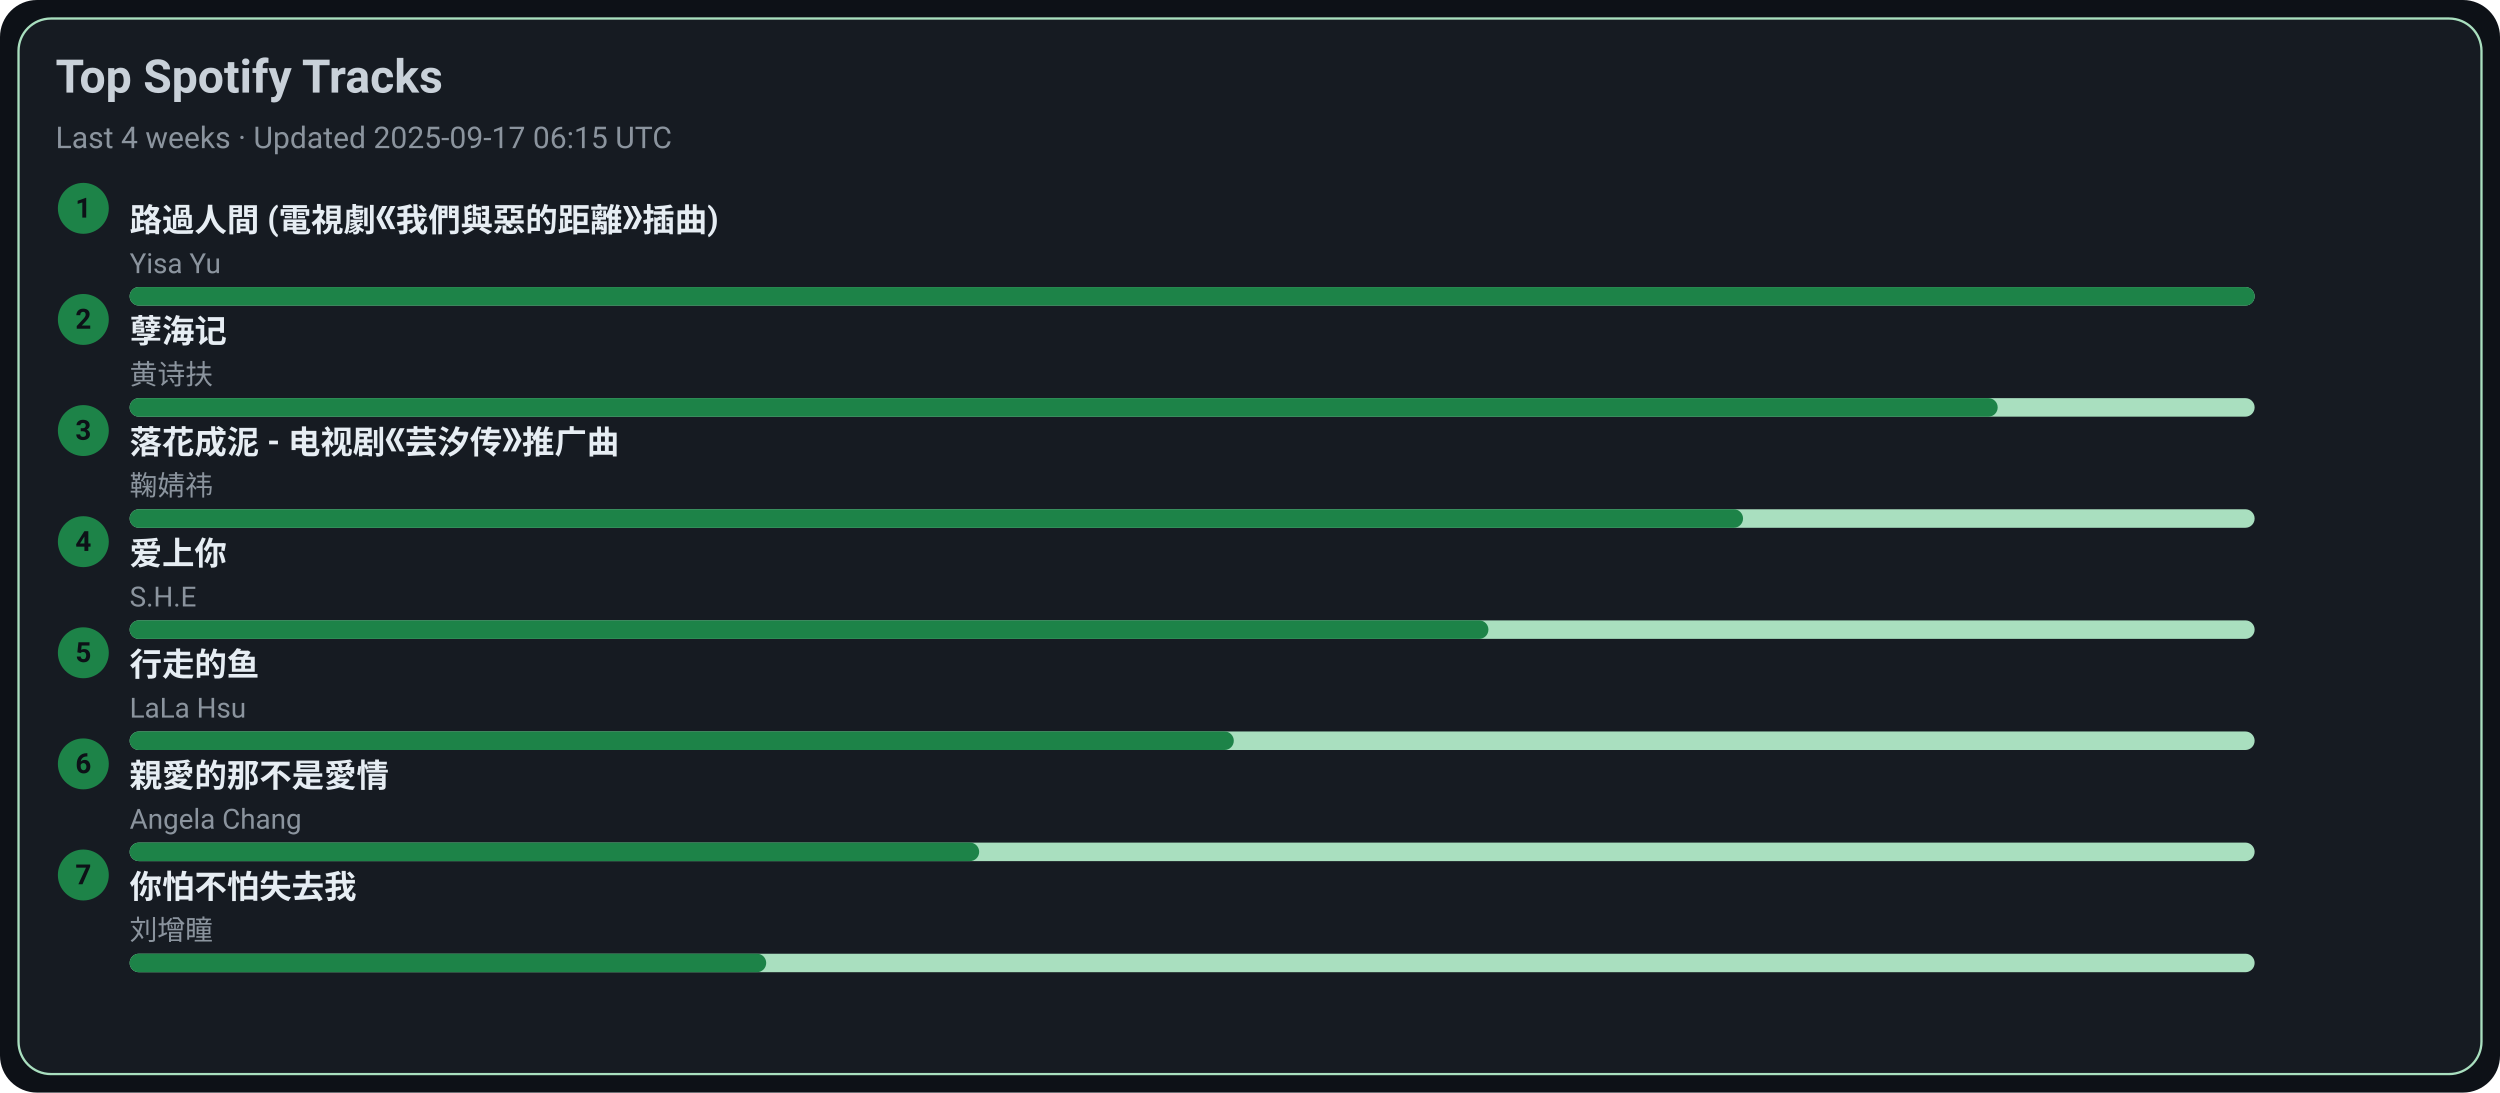
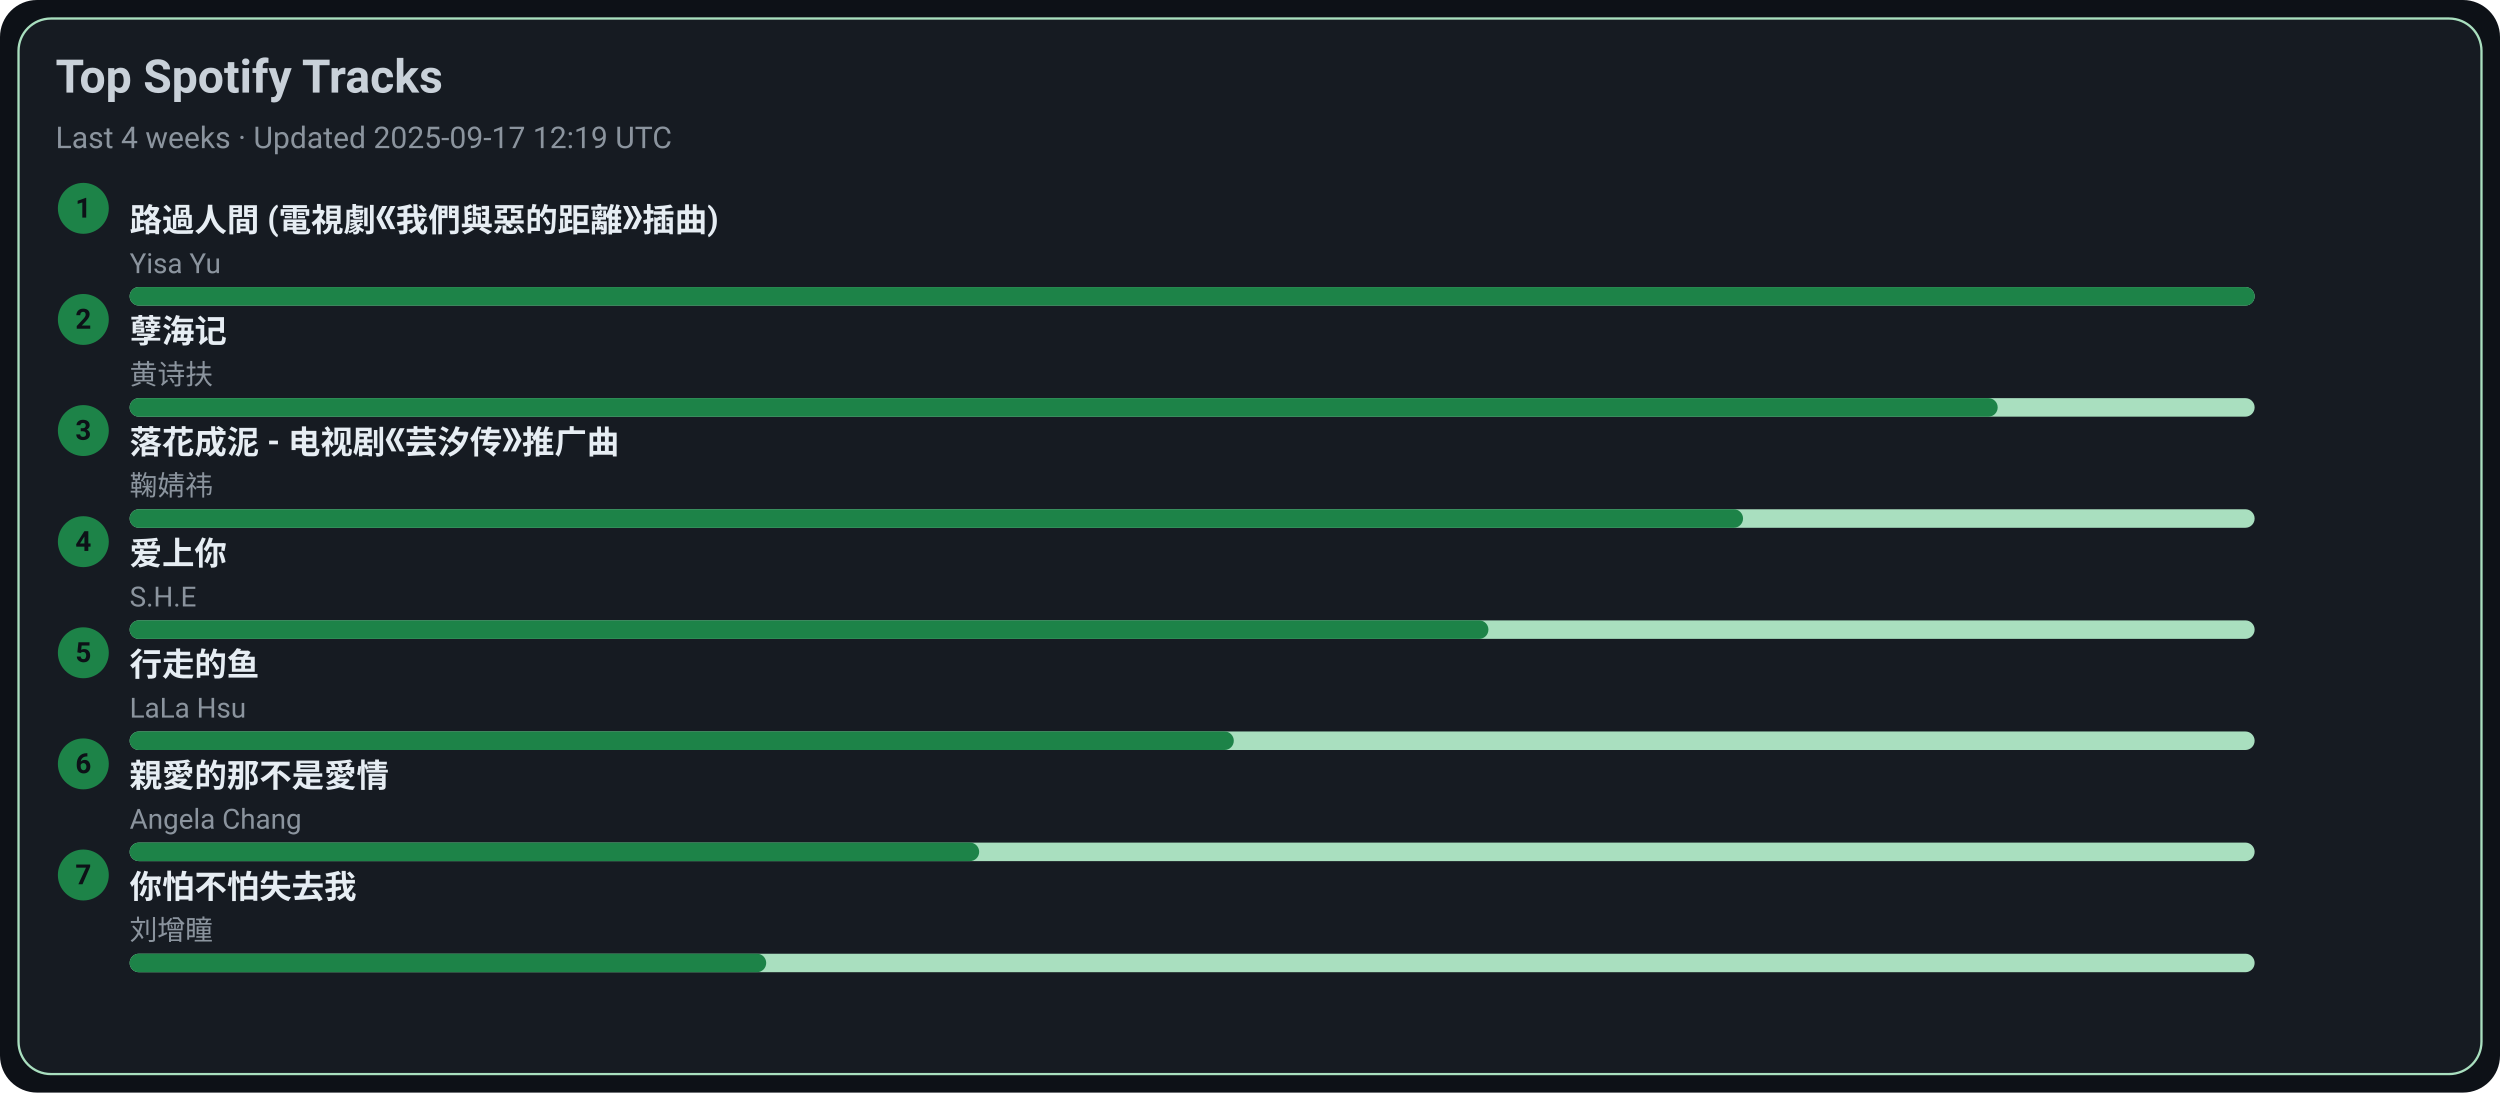
<svg xmlns="http://www.w3.org/2000/svg" width="1080" height="472" viewBox="0 0 1080 472">
  <style>text{font-family:-apple-system,BlinkMacSystemFont,Segoe UI,Roboto,Ubuntu,Helvetica Neue,Arial,Noto Sans,sans-serif}</style>
  <rect width="1080" height="472" rx="16" fill="#0d1117" />
  <rect x="8" y="8" width="1064" height="456" rx="14" fill="#161b22" stroke="#A9DFBF" />
  <text x="24" y="40" font-size="20" fill="#c9d1d9" font-weight="600">Top Spotify Tracks</text>
-   <text x="24" y="64" font-size="13" fill="#8b949e">Last 4 weeks · Updated 2025-09-17 06:15 UTC</text>
+   <text x="24" y="64" font-size="13" fill="#8b949e">Last 4 weeks · Updated 2025-09-17 12:19 UTC</text>
  <circle cx="36" cy="90" r="11" fill="#1D8348" />
  <text x="36" y="94" text-anchor="middle" font-size="12" fill="#0d1117" font-weight="700">1</text>
  <a href="https://open.spotify.com/track/1ZSleGniKMWNrWvK5cGALO" target="_blank" rel="noopener noreferrer">
    <text x="56" y="100" font-size="14" fill="#e6edf3" font-weight="600">路過人間 (電視劇《我們與惡的距離》插曲)</text>
  </a>
  <text x="56" y="118" font-size="12" fill="#8b949e">Yisa Yu</text>
  <rect x="56" y="124" width="918" height="8" rx="4" fill="#A9DFBF" />
  <rect x="56" y="124" width="918" height="8" rx="4" fill="#1D8348" />
  <circle cx="36" cy="138" r="11" fill="#1D8348" />
  <text x="36" y="142" text-anchor="middle" font-size="12" fill="#0d1117" font-weight="700">2</text>
  <a href="https://open.spotify.com/track/3eIovUMhirNN6btJbpzNqD" target="_blank" rel="noopener noreferrer">
    <text x="56" y="148" font-size="14" fill="#e6edf3" font-weight="600">孽海记</text>
  </a>
  <text x="56" y="166" font-size="12" fill="#8b949e">黄诗扶</text>
  <rect x="56" y="172" width="918" height="8" rx="4" fill="#A9DFBF" />
  <rect x="56" y="172" width="807" height="8" rx="4" fill="#1D8348" />
  <circle cx="36" cy="186" r="11" fill="#1D8348" />
  <text x="36" y="190" text-anchor="middle" font-size="12" fill="#0d1117" font-weight="700">3</text>
  <a href="https://open.spotify.com/track/3kOZsJz3crGIWWHeoCNa0O" target="_blank" rel="noopener noreferrer">
    <text x="56" y="196" font-size="14" fill="#e6edf3" font-weight="600">落花成泥 - 电视剧《芸汐传》推广曲</text>
  </a>
  <text x="56" y="214" font-size="12" fill="#8b949e">鞠婧祎</text>
  <rect x="56" y="220" width="918" height="8" rx="4" fill="#A9DFBF" />
  <rect x="56" y="220" width="697" height="8" rx="4" fill="#1D8348" />
  <circle cx="36" cy="234" r="11" fill="#1D8348" />
  <text x="36" y="238" text-anchor="middle" font-size="12" fill="#0d1117" font-weight="700">4</text>
  <a href="https://open.spotify.com/track/4hcNpo1rtbzyNswsM5byTf" target="_blank" rel="noopener noreferrer">
    <text x="56" y="244" font-size="14" fill="#e6edf3" font-weight="600">爱上你</text>
  </a>
  <text x="56" y="262" font-size="12" fill="#8b949e">S.H.E</text>
  <rect x="56" y="268" width="918" height="8" rx="4" fill="#A9DFBF" />
  <rect x="56" y="268" width="587" height="8" rx="4" fill="#1D8348" />
  <circle cx="36" cy="282" r="11" fill="#1D8348" />
  <text x="36" y="286" text-anchor="middle" font-size="12" fill="#0d1117" font-weight="700">5</text>
  <a href="https://open.spotify.com/track/5tGyQ1cWTaHBfZSHWr8AZb" target="_blank" rel="noopener noreferrer">
    <text x="56" y="292" font-size="14" fill="#e6edf3" font-weight="600">行走的鱼</text>
  </a>
  <text x="56" y="310" font-size="12" fill="#8b949e">LaLa Hsu</text>
  <rect x="56" y="316" width="918" height="8" rx="4" fill="#A9DFBF" />
  <rect x="56" y="316" width="477" height="8" rx="4" fill="#1D8348" />
  <circle cx="36" cy="330" r="11" fill="#1D8348" />
  <text x="36" y="334" text-anchor="middle" font-size="12" fill="#0d1117" font-weight="700">6</text>
  <a href="https://open.spotify.com/track/1MAv2SJPGVVDHyFlhflmYR" target="_blank" rel="noopener noreferrer">
    <text x="56" y="340" font-size="14" fill="#e6edf3" font-weight="600">親愛的那不是愛情</text>
  </a>
  <text x="56" y="358" font-size="12" fill="#8b949e">Angela Chang</text>
  <rect x="56" y="364" width="918" height="8" rx="4" fill="#A9DFBF" />
  <rect x="56" y="364" width="367" height="8" rx="4" fill="#1D8348" />
  <circle cx="36" cy="378" r="11" fill="#1D8348" />
  <text x="36" y="382" text-anchor="middle" font-size="12" fill="#0d1117" font-weight="700">7</text>
  <a href="https://open.spotify.com/track/0vKJhYNufamYZncaY3A8TO" target="_blank" rel="noopener noreferrer">
    <text x="56" y="388" font-size="14" fill="#e6edf3" font-weight="600">你怕不怕失去我</text>
  </a>
  <text x="56" y="406" font-size="12" fill="#8b949e">刘增瞳</text>
  <rect x="56" y="412" width="918" height="8" rx="4" fill="#A9DFBF" />
  <rect x="56" y="412" width="275" height="8" rx="4" fill="#1D8348" />
</svg>
